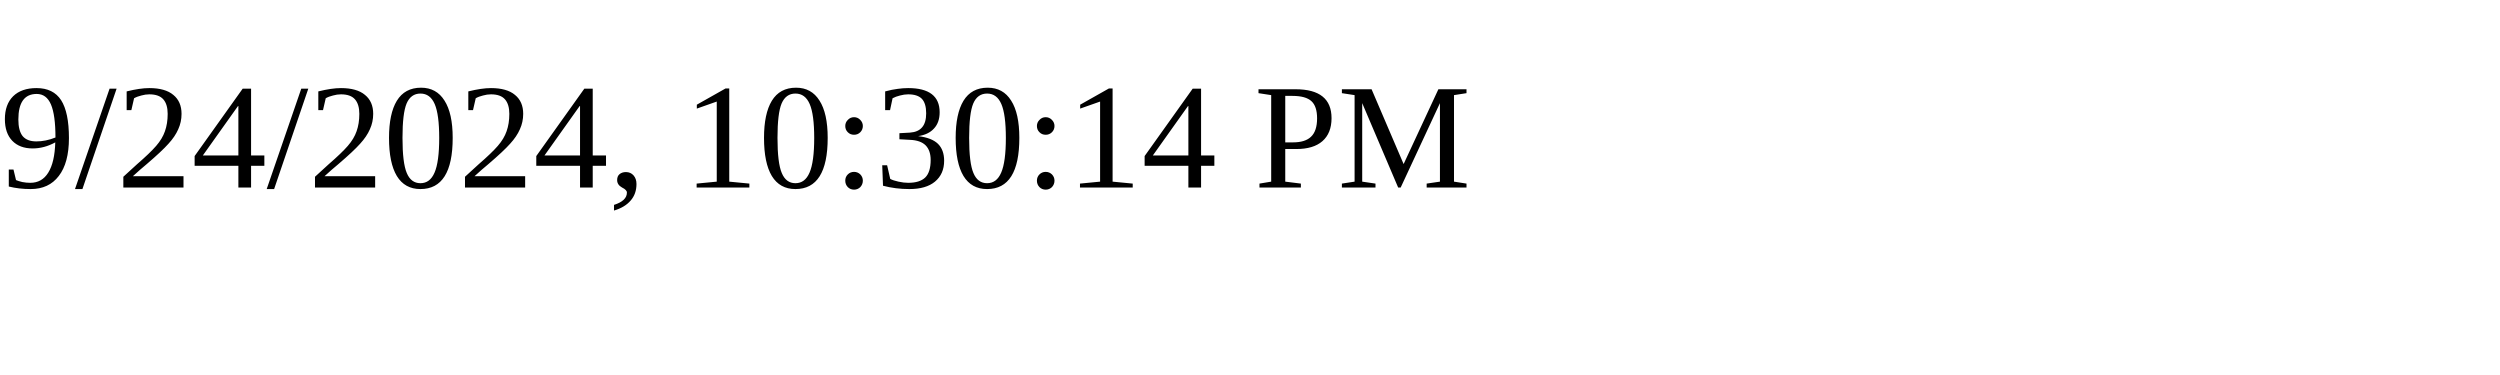
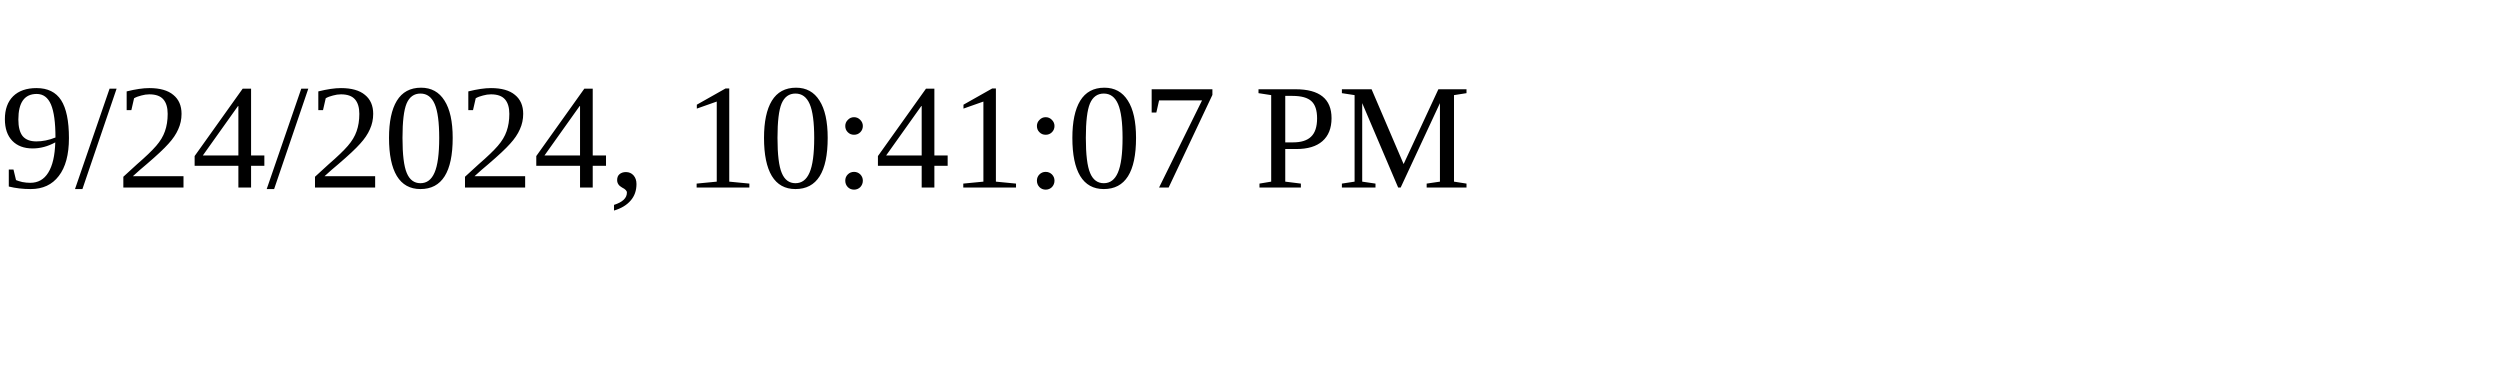
<svg xmlns="http://www.w3.org/2000/svg" height="30" width="200">
-   <text x="0" y="15">9/24/2024, 10:30:14 PM</text>
+   <text x="0" y="15">9/24/2024, 10:41:07 PM</text>
</svg>
